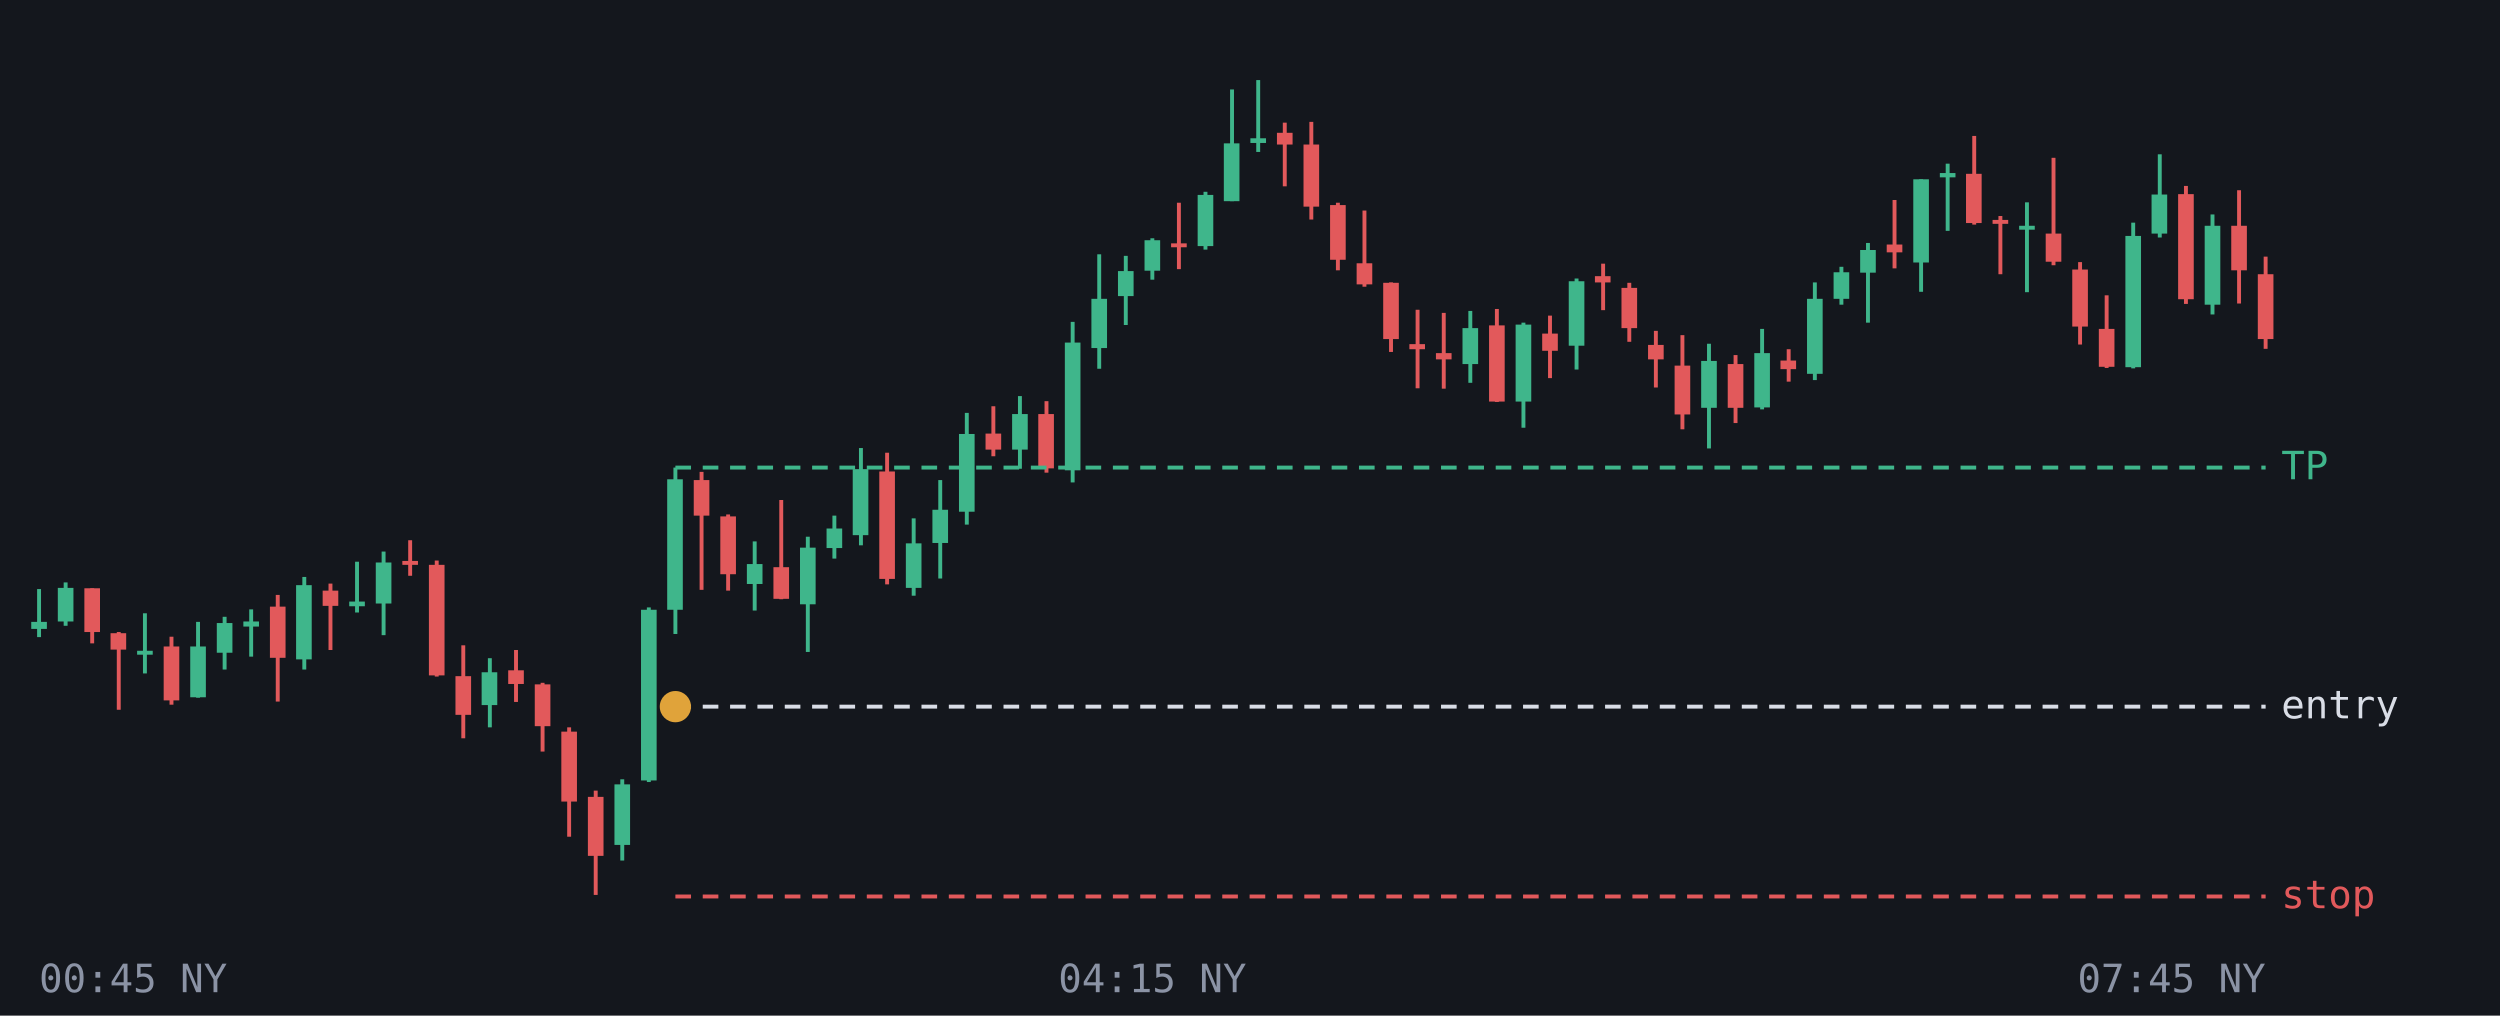
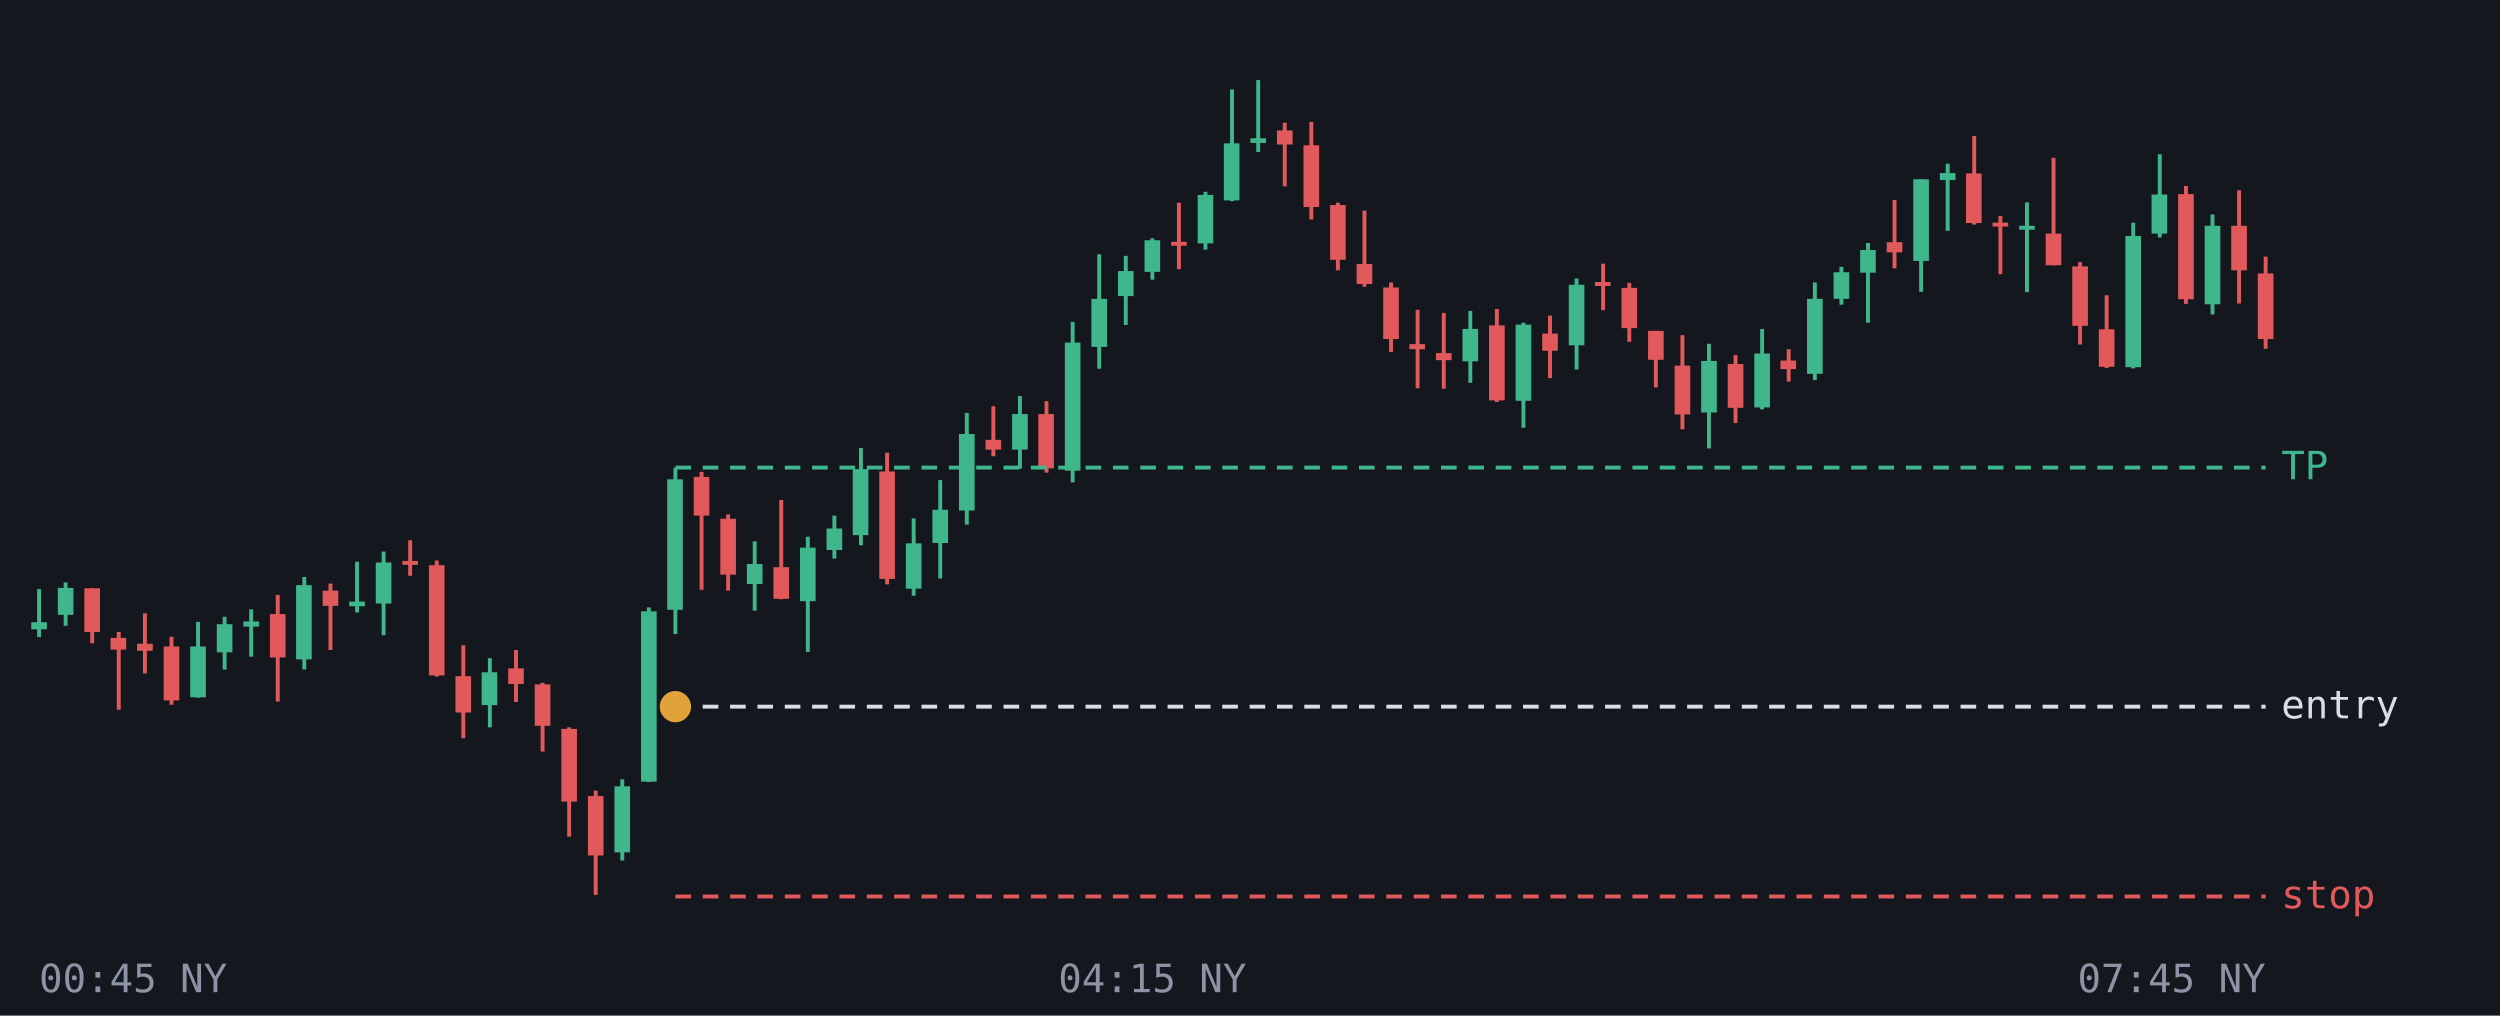
<svg xmlns="http://www.w3.org/2000/svg" viewBox="0 0 640 260" font-family="monospace" font-size="10">
  <rect width="640" height="260" fill="#14171d" />
  <line x1="10.0" y1="150.8" x2="10.0" y2="163.1" stroke="#3fb68b" />
-   <rect x="8.0" y="159.2" width="4.0" height="1.8" fill="#3fb68b" />
+   <rect x="8.0" y="159.3" width="4.0" height="1.8" fill="#3fb68b" />
  <line x1="16.8" y1="149.1" x2="16.8" y2="160.2" stroke="#3fb68b" />
-   <rect x="14.8" y="150.5" width="4.0" height="8.6" fill="#3fb68b" />
+   <rect x="14.8" y="150.5" width="4.0" height="6.9" fill="#3fb68b" />
  <line x1="23.6" y1="150.6" x2="23.6" y2="164.7" stroke="#e2595b" />
  <rect x="21.6" y="150.6" width="4.0" height="11.2" fill="#e2595b" />
  <line x1="30.4" y1="161.8" x2="30.4" y2="181.7" stroke="#e2595b" />
-   <rect x="28.3" y="162.1" width="4.0" height="4.2" fill="#e2595b" />
-   <line x1="37.1" y1="157.0" x2="37.1" y2="172.4" stroke="#3fb68b" />
-   <rect x="35.1" y="166.6" width="4.0" height="1.0" fill="#3fb68b" />
+   <rect x="28.3" y="163.3" width="4.0" height="3.0" fill="#e2595b" />
+   <line x1="37.1" y1="157.0" x2="37.1" y2="172.4" stroke="#e2595b" />
+   <rect x="35.1" y="164.8" width="4.0" height="1.8" fill="#e2595b" />
  <line x1="43.9" y1="163.0" x2="43.9" y2="180.4" stroke="#e2595b" />
  <rect x="41.9" y="165.5" width="4.0" height="13.8" fill="#e2595b" />
  <line x1="50.7" y1="159.2" x2="50.7" y2="178.6" stroke="#3fb68b" />
  <rect x="48.7" y="165.5" width="4.0" height="13.0" fill="#3fb68b" />
  <line x1="57.5" y1="157.9" x2="57.5" y2="171.4" stroke="#3fb68b" />
-   <rect x="55.5" y="159.5" width="4.0" height="7.6" fill="#3fb68b" />
+   <rect x="55.5" y="159.8" width="4.0" height="7.2" fill="#3fb68b" />
  <line x1="64.3" y1="156.0" x2="64.3" y2="168.1" stroke="#3fb68b" />
  <rect x="62.3" y="159.1" width="4.0" height="1.3" fill="#3fb68b" />
  <line x1="71.1" y1="152.3" x2="71.1" y2="179.6" stroke="#e2595b" />
-   <rect x="69.1" y="155.3" width="4.0" height="13.1" fill="#e2595b" />
+   <rect x="69.1" y="157.2" width="4.0" height="11.1" fill="#e2595b" />
  <line x1="77.9" y1="147.7" x2="77.9" y2="171.4" stroke="#3fb68b" />
  <rect x="75.8" y="149.8" width="4.0" height="19.0" fill="#3fb68b" />
  <line x1="84.6" y1="149.4" x2="84.6" y2="166.4" stroke="#e2595b" />
  <rect x="82.6" y="151.2" width="4.0" height="3.9" fill="#e2595b" />
  <line x1="91.4" y1="143.8" x2="91.4" y2="156.8" stroke="#3fb68b" />
  <rect x="89.4" y="154.0" width="4.0" height="1.2" fill="#3fb68b" />
  <line x1="98.2" y1="141.2" x2="98.2" y2="162.6" stroke="#3fb68b" />
  <rect x="96.2" y="144.0" width="4.0" height="10.5" fill="#3fb68b" />
  <line x1="105.0" y1="138.3" x2="105.0" y2="147.4" stroke="#e2595b" />
  <rect x="103.0" y="143.6" width="4.0" height="1.0" fill="#e2595b" />
  <line x1="111.8" y1="143.5" x2="111.8" y2="173.2" stroke="#e2595b" />
-   <rect x="109.8" y="144.6" width="4.0" height="28.3" fill="#e2595b" />
+   <rect x="109.8" y="144.7" width="4.0" height="28.2" fill="#e2595b" />
  <line x1="118.6" y1="165.2" x2="118.6" y2="189.0" stroke="#e2595b" />
-   <rect x="116.6" y="173.1" width="4.0" height="9.9" fill="#e2595b" />
+   <rect x="116.6" y="173.1" width="4.0" height="9.3" fill="#e2595b" />
  <line x1="125.4" y1="168.5" x2="125.4" y2="186.2" stroke="#3fb68b" />
  <rect x="123.3" y="172.1" width="4.0" height="8.4" fill="#3fb68b" />
  <line x1="132.1" y1="166.4" x2="132.1" y2="179.7" stroke="#e2595b" />
-   <rect x="130.1" y="171.6" width="4.0" height="3.5" fill="#e2595b" />
+   <rect x="130.1" y="171.1" width="4.0" height="4.0" fill="#e2595b" />
  <line x1="138.9" y1="174.8" x2="138.9" y2="192.4" stroke="#e2595b" />
-   <rect x="136.9" y="175.2" width="4.0" height="10.7" fill="#e2595b" />
+   <rect x="136.9" y="175.2" width="4.0" height="10.6" fill="#e2595b" />
  <line x1="145.7" y1="186.2" x2="145.7" y2="214.2" stroke="#e2595b" />
-   <rect x="143.7" y="187.3" width="4.0" height="17.9" fill="#e2595b" />
+   <rect x="143.7" y="186.6" width="4.0" height="18.6" fill="#e2595b" />
  <line x1="152.5" y1="202.4" x2="152.5" y2="229.1" stroke="#e2595b" />
-   <rect x="150.5" y="204.0" width="4.0" height="15.1" fill="#e2595b" />
+   <rect x="150.5" y="203.8" width="4.0" height="15.2" fill="#e2595b" />
  <line x1="159.3" y1="199.5" x2="159.3" y2="220.3" stroke="#3fb68b" />
-   <rect x="157.3" y="200.8" width="4.0" height="15.5" fill="#3fb68b" />
+   <rect x="157.3" y="201.3" width="4.0" height="16.9" fill="#3fb68b" />
  <line x1="166.1" y1="155.5" x2="166.1" y2="200.2" stroke="#3fb68b" />
-   <rect x="164.1" y="156.1" width="4.0" height="43.7" fill="#3fb68b" />
+   <rect x="164.1" y="156.5" width="4.0" height="43.6" fill="#3fb68b" />
  <line x1="172.9" y1="119.7" x2="172.9" y2="162.3" stroke="#3fb68b" />
  <rect x="170.8" y="122.7" width="4.0" height="33.4" fill="#3fb68b" />
  <line x1="179.6" y1="120.8" x2="179.6" y2="151.0" stroke="#e2595b" />
-   <rect x="177.6" y="122.9" width="4.0" height="9.1" fill="#e2595b" />
+   <rect x="177.6" y="122.1" width="4.0" height="9.9" fill="#e2595b" />
  <line x1="186.4" y1="131.7" x2="186.4" y2="151.2" stroke="#e2595b" />
-   <rect x="184.4" y="132.2" width="4.0" height="14.8" fill="#e2595b" />
+   <rect x="184.4" y="132.8" width="4.0" height="14.3" fill="#e2595b" />
  <line x1="193.2" y1="138.6" x2="193.2" y2="156.3" stroke="#3fb68b" />
  <rect x="191.2" y="144.4" width="4.0" height="5.1" fill="#3fb68b" />
  <line x1="200.0" y1="128.0" x2="200.0" y2="153.4" stroke="#e2595b" />
  <rect x="198.0" y="145.2" width="4.0" height="8.1" fill="#e2595b" />
  <line x1="206.8" y1="137.4" x2="206.8" y2="166.9" stroke="#3fb68b" />
-   <rect x="204.8" y="140.2" width="4.0" height="14.5" fill="#3fb68b" />
+   <rect x="204.8" y="140.2" width="4.0" height="13.7" fill="#3fb68b" />
  <line x1="213.6" y1="132.0" x2="213.6" y2="143.0" stroke="#3fb68b" />
-   <rect x="211.6" y="135.3" width="4.0" height="5.0" fill="#3fb68b" />
+   <rect x="211.6" y="135.3" width="4.0" height="5.5" fill="#3fb68b" />
  <line x1="220.4" y1="114.7" x2="220.4" y2="139.6" stroke="#3fb68b" />
  <rect x="218.3" y="120.1" width="4.0" height="16.9" fill="#3fb68b" />
  <line x1="227.1" y1="115.9" x2="227.1" y2="149.6" stroke="#e2595b" />
  <rect x="225.1" y="120.7" width="4.0" height="27.5" fill="#e2595b" />
  <line x1="233.9" y1="132.7" x2="233.9" y2="152.5" stroke="#3fb68b" />
-   <rect x="231.9" y="139.1" width="4.0" height="11.4" fill="#3fb68b" />
+   <rect x="231.9" y="139.1" width="4.0" height="11.6" fill="#3fb68b" />
  <line x1="240.7" y1="122.9" x2="240.7" y2="148.1" stroke="#3fb68b" />
  <rect x="238.7" y="130.5" width="4.0" height="8.5" fill="#3fb68b" />
  <line x1="247.5" y1="105.7" x2="247.5" y2="134.3" stroke="#3fb68b" />
-   <rect x="245.5" y="111.1" width="4.0" height="19.9" fill="#3fb68b" />
+   <rect x="245.5" y="111.1" width="4.0" height="19.6" fill="#3fb68b" />
  <line x1="254.3" y1="104.0" x2="254.3" y2="116.8" stroke="#e2595b" />
-   <rect x="252.3" y="111.0" width="4.0" height="4.1" fill="#e2595b" />
+   <rect x="252.3" y="112.6" width="4.0" height="2.5" fill="#e2595b" />
  <line x1="261.1" y1="101.4" x2="261.1" y2="120.0" stroke="#3fb68b" />
  <rect x="259.1" y="106.0" width="4.0" height="9.1" fill="#3fb68b" />
  <line x1="267.9" y1="102.7" x2="267.9" y2="121.0" stroke="#e2595b" />
  <rect x="265.8" y="106.0" width="4.0" height="13.9" fill="#e2595b" />
  <line x1="274.6" y1="82.4" x2="274.6" y2="123.5" stroke="#3fb68b" />
-   <rect x="272.6" y="87.7" width="4.0" height="32.7" fill="#3fb68b" />
+   <rect x="272.6" y="87.7" width="4.0" height="32.8" fill="#3fb68b" />
  <line x1="281.4" y1="65.1" x2="281.4" y2="94.4" stroke="#3fb68b" />
-   <rect x="279.4" y="76.5" width="4.0" height="12.6" fill="#3fb68b" />
+   <rect x="279.4" y="76.5" width="4.0" height="12.3" fill="#3fb68b" />
  <line x1="288.2" y1="65.5" x2="288.2" y2="83.2" stroke="#3fb68b" />
  <rect x="286.2" y="69.4" width="4.0" height="6.4" fill="#3fb68b" />
  <line x1="295.0" y1="61.0" x2="295.0" y2="71.6" stroke="#3fb68b" />
-   <rect x="293.0" y="61.5" width="4.0" height="7.8" fill="#3fb68b" />
+   <rect x="293.0" y="61.5" width="4.0" height="8.1" fill="#3fb68b" />
  <line x1="301.8" y1="51.9" x2="301.8" y2="68.9" stroke="#e2595b" />
-   <rect x="299.8" y="62.3" width="4.0" height="1.0" fill="#e2595b" />
+   <rect x="299.8" y="61.9" width="4.0" height="1.0" fill="#e2595b" />
  <line x1="308.6" y1="49.1" x2="308.6" y2="63.9" stroke="#3fb68b" />
-   <rect x="306.6" y="49.9" width="4.0" height="13.1" fill="#3fb68b" />
+   <rect x="306.6" y="49.9" width="4.0" height="12.4" fill="#3fb68b" />
  <line x1="315.4" y1="22.9" x2="315.4" y2="51.5" stroke="#3fb68b" />
-   <rect x="313.3" y="36.7" width="4.0" height="14.8" fill="#3fb68b" />
+   <rect x="313.3" y="36.7" width="4.0" height="14.6" fill="#3fb68b" />
  <line x1="322.1" y1="20.5" x2="322.1" y2="38.9" stroke="#3fb68b" />
  <rect x="320.1" y="35.4" width="4.0" height="1.2" fill="#3fb68b" />
  <line x1="328.9" y1="31.4" x2="328.9" y2="47.7" stroke="#e2595b" />
-   <rect x="326.9" y="34.0" width="4.0" height="3.0" fill="#e2595b" />
+   <rect x="326.9" y="33.4" width="4.0" height="3.6" fill="#e2595b" />
  <line x1="335.7" y1="31.2" x2="335.7" y2="56.2" stroke="#e2595b" />
-   <rect x="333.7" y="37.0" width="4.0" height="15.9" fill="#e2595b" />
+   <rect x="333.7" y="37.2" width="4.0" height="15.8" fill="#e2595b" />
  <line x1="342.5" y1="51.9" x2="342.5" y2="69.2" stroke="#e2595b" />
  <rect x="340.5" y="52.5" width="4.0" height="14.0" fill="#e2595b" />
  <line x1="349.3" y1="53.9" x2="349.3" y2="73.4" stroke="#e2595b" />
-   <rect x="347.3" y="67.4" width="4.0" height="5.4" fill="#e2595b" />
+   <rect x="347.3" y="67.6" width="4.0" height="5.1" fill="#e2595b" />
  <line x1="356.1" y1="72.3" x2="356.1" y2="90.1" stroke="#e2595b" />
-   <rect x="354.1" y="72.4" width="4.0" height="14.4" fill="#e2595b" />
+   <rect x="354.1" y="73.6" width="4.0" height="13.2" fill="#e2595b" />
  <line x1="362.9" y1="79.3" x2="362.9" y2="99.4" stroke="#e2595b" />
  <rect x="360.8" y="88.1" width="4.0" height="1.3" fill="#e2595b" />
  <line x1="369.6" y1="80.1" x2="369.6" y2="99.5" stroke="#e2595b" />
-   <rect x="367.6" y="90.4" width="4.0" height="1.6" fill="#e2595b" />
+   <rect x="367.6" y="90.4" width="4.0" height="1.8" fill="#e2595b" />
  <line x1="376.4" y1="79.6" x2="376.4" y2="98.0" stroke="#3fb68b" />
-   <rect x="374.4" y="84.0" width="4.0" height="9.2" fill="#3fb68b" />
+   <rect x="374.4" y="84.2" width="4.0" height="8.3" fill="#3fb68b" />
  <line x1="383.2" y1="79.1" x2="383.2" y2="102.9" stroke="#e2595b" />
-   <rect x="381.2" y="83.3" width="4.0" height="19.5" fill="#e2595b" />
+   <rect x="381.2" y="83.3" width="4.0" height="19.2" fill="#e2595b" />
  <line x1="390.0" y1="82.6" x2="390.0" y2="109.5" stroke="#3fb68b" />
-   <rect x="388.0" y="83.1" width="4.0" height="19.7" fill="#3fb68b" />
+   <rect x="388.0" y="83.1" width="4.0" height="19.5" fill="#3fb68b" />
  <line x1="396.8" y1="80.8" x2="396.8" y2="96.8" stroke="#e2595b" />
  <rect x="394.8" y="85.4" width="4.0" height="4.4" fill="#e2595b" />
  <line x1="403.6" y1="71.3" x2="403.6" y2="94.6" stroke="#3fb68b" />
-   <rect x="401.6" y="72.0" width="4.0" height="16.5" fill="#3fb68b" />
+   <rect x="401.6" y="72.9" width="4.0" height="15.5" fill="#3fb68b" />
  <line x1="410.4" y1="67.5" x2="410.4" y2="79.4" stroke="#e2595b" />
-   <rect x="408.3" y="70.7" width="4.0" height="1.6" fill="#e2595b" />
+   <rect x="408.3" y="72.2" width="4.0" height="1.0" fill="#e2595b" />
  <line x1="417.1" y1="72.4" x2="417.1" y2="87.5" stroke="#e2595b" />
  <rect x="415.1" y="73.7" width="4.0" height="10.3" fill="#e2595b" />
  <line x1="423.9" y1="84.7" x2="423.9" y2="99.2" stroke="#e2595b" />
-   <rect x="421.9" y="88.3" width="4.0" height="3.7" fill="#e2595b" />
+   <rect x="421.9" y="84.7" width="4.0" height="7.4" fill="#e2595b" />
  <line x1="430.7" y1="85.8" x2="430.7" y2="109.9" stroke="#e2595b" />
  <rect x="428.7" y="93.6" width="4.0" height="12.5" fill="#e2595b" />
  <line x1="437.5" y1="88.0" x2="437.5" y2="114.8" stroke="#3fb68b" />
-   <rect x="435.5" y="92.4" width="4.0" height="12.0" fill="#3fb68b" />
+   <rect x="435.5" y="92.4" width="4.0" height="13.2" fill="#3fb68b" />
  <line x1="444.3" y1="90.9" x2="444.3" y2="108.3" stroke="#e2595b" />
  <rect x="442.3" y="93.2" width="4.0" height="11.2" fill="#e2595b" />
  <line x1="451.1" y1="84.2" x2="451.1" y2="104.8" stroke="#3fb68b" />
-   <rect x="449.1" y="90.4" width="4.0" height="13.9" fill="#3fb68b" />
+   <rect x="449.1" y="90.5" width="4.0" height="13.8" fill="#3fb68b" />
  <line x1="457.9" y1="89.4" x2="457.9" y2="97.7" stroke="#e2595b" />
  <rect x="455.8" y="92.3" width="4.0" height="2.2" fill="#e2595b" />
  <line x1="464.6" y1="72.3" x2="464.6" y2="97.3" stroke="#3fb68b" />
  <rect x="462.6" y="76.5" width="4.0" height="19.2" fill="#3fb68b" />
  <line x1="471.4" y1="68.3" x2="471.4" y2="78.0" stroke="#3fb68b" />
  <rect x="469.4" y="69.7" width="4.0" height="6.8" fill="#3fb68b" />
  <line x1="478.2" y1="62.2" x2="478.2" y2="82.6" stroke="#3fb68b" />
  <rect x="476.2" y="64.0" width="4.0" height="5.8" fill="#3fb68b" />
  <line x1="485.0" y1="51.2" x2="485.0" y2="68.7" stroke="#e2595b" />
-   <rect x="483.0" y="62.6" width="4.0" height="2.0" fill="#e2595b" />
+   <rect x="483.0" y="62.0" width="4.0" height="2.6" fill="#e2595b" />
  <line x1="491.8" y1="45.9" x2="491.8" y2="74.7" stroke="#3fb68b" />
-   <rect x="489.8" y="45.9" width="4.0" height="21.3" fill="#3fb68b" />
+   <rect x="489.8" y="45.9" width="4.0" height="20.9" fill="#3fb68b" />
  <line x1="498.6" y1="41.9" x2="498.6" y2="59.1" stroke="#3fb68b" />
-   <rect x="496.6" y="44.3" width="4.0" height="1.1" fill="#3fb68b" />
+   <rect x="496.6" y="44.3" width="4.0" height="1.8" fill="#3fb68b" />
  <line x1="505.4" y1="34.8" x2="505.4" y2="57.5" stroke="#e2595b" />
-   <rect x="503.3" y="44.5" width="4.0" height="12.6" fill="#e2595b" />
+   <rect x="503.3" y="44.4" width="4.0" height="12.7" fill="#e2595b" />
  <line x1="512.1" y1="55.3" x2="512.1" y2="70.2" stroke="#e2595b" />
-   <rect x="510.1" y="56.3" width="4.0" height="1.0" fill="#e2595b" />
+   <rect x="510.1" y="57.0" width="4.0" height="1.0" fill="#e2595b" />
  <line x1="518.9" y1="51.8" x2="518.9" y2="74.8" stroke="#3fb68b" />
  <rect x="516.9" y="57.8" width="4.0" height="1.0" fill="#3fb68b" />
  <line x1="525.7" y1="40.4" x2="525.7" y2="67.9" stroke="#e2595b" />
-   <rect x="523.7" y="59.8" width="4.0" height="7.2" fill="#e2595b" />
+   <rect x="523.7" y="59.8" width="4.0" height="8.1" fill="#e2595b" />
  <line x1="532.5" y1="67.1" x2="532.5" y2="88.2" stroke="#e2595b" />
-   <rect x="530.5" y="69.0" width="4.0" height="14.6" fill="#e2595b" />
+   <rect x="530.5" y="68.2" width="4.0" height="15.2" fill="#e2595b" />
  <line x1="539.3" y1="75.6" x2="539.3" y2="94.2" stroke="#e2595b" />
-   <rect x="537.3" y="84.2" width="4.0" height="9.7" fill="#e2595b" />
+   <rect x="537.3" y="84.3" width="4.0" height="9.6" fill="#e2595b" />
  <line x1="546.1" y1="57.0" x2="546.1" y2="94.3" stroke="#3fb68b" />
  <rect x="544.1" y="60.4" width="4.0" height="33.6" fill="#3fb68b" />
  <line x1="552.9" y1="39.5" x2="552.9" y2="60.8" stroke="#3fb68b" />
  <rect x="550.8" y="49.8" width="4.0" height="10.0" fill="#3fb68b" />
  <line x1="559.6" y1="47.6" x2="559.6" y2="77.8" stroke="#e2595b" />
  <rect x="557.6" y="49.7" width="4.0" height="26.9" fill="#e2595b" />
  <line x1="566.4" y1="54.9" x2="566.4" y2="80.5" stroke="#3fb68b" />
-   <rect x="564.4" y="57.8" width="4.0" height="20.2" fill="#3fb68b" />
+   <rect x="564.4" y="57.8" width="4.0" height="20.1" fill="#3fb68b" />
  <line x1="573.2" y1="48.7" x2="573.2" y2="77.7" stroke="#e2595b" />
  <rect x="571.2" y="57.8" width="4.0" height="11.4" fill="#e2595b" />
  <line x1="580.0" y1="65.7" x2="580.0" y2="89.3" stroke="#e2595b" />
-   <rect x="578.0" y="70.2" width="4.0" height="16.6" fill="#e2595b" />
+   <rect x="578.0" y="70.0" width="4.0" height="16.8" fill="#e2595b" />
  <line x1="172.9" y1="119.7" x2="580" y2="119.7" stroke="#3fb68b" stroke-dasharray="4 3" />
  <text x="584" y="122.7" fill="#3fb68b">TP</text>
  <line x1="172.9" y1="180.9" x2="580" y2="180.9" stroke="#d9dde6" stroke-dasharray="4 3" />
  <text x="584" y="183.9" fill="#d9dde6">entry</text>
  <line x1="172.9" y1="229.5" x2="580" y2="229.5" stroke="#e2595b" stroke-dasharray="4 3" />
  <text x="584" y="232.5" fill="#e2595b">stop</text>
  <circle cx="172.9" cy="180.9" r="4" fill="#e0a33a" />
  <text x="10.0" y="254" fill="#8b93a5" text-anchor="start">00:45 NY</text>
  <text x="295.0" y="254" fill="#8b93a5" text-anchor="middle">04:15 NY</text>
  <text x="580.0" y="254" fill="#8b93a5" text-anchor="end">07:45 NY</text>
</svg>
